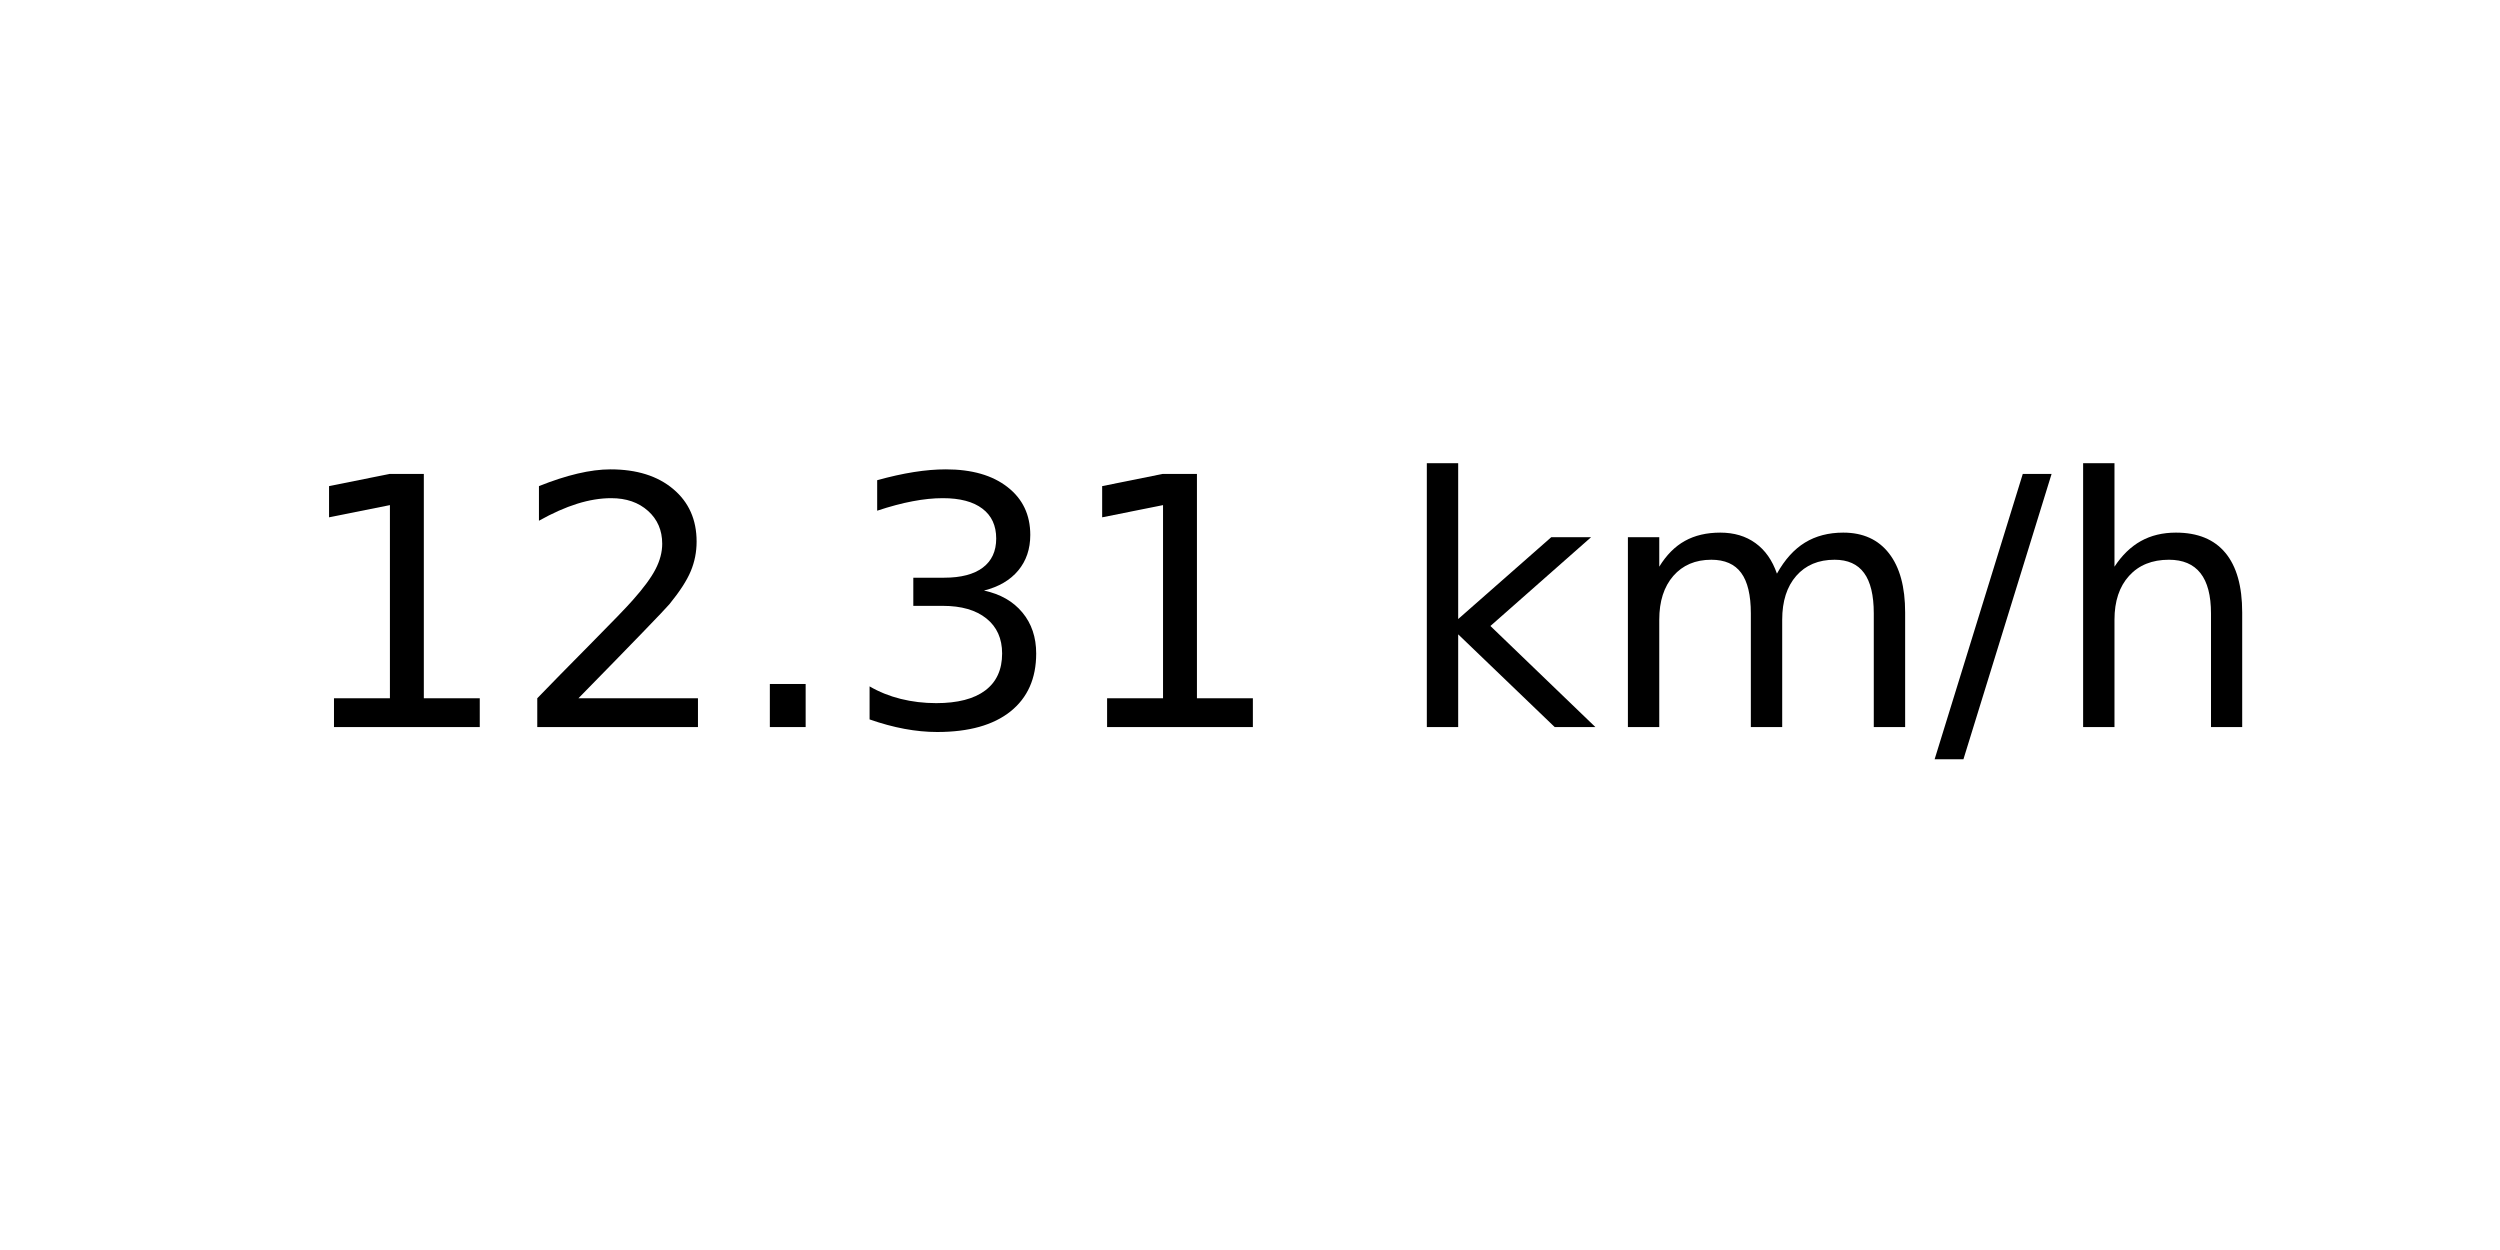
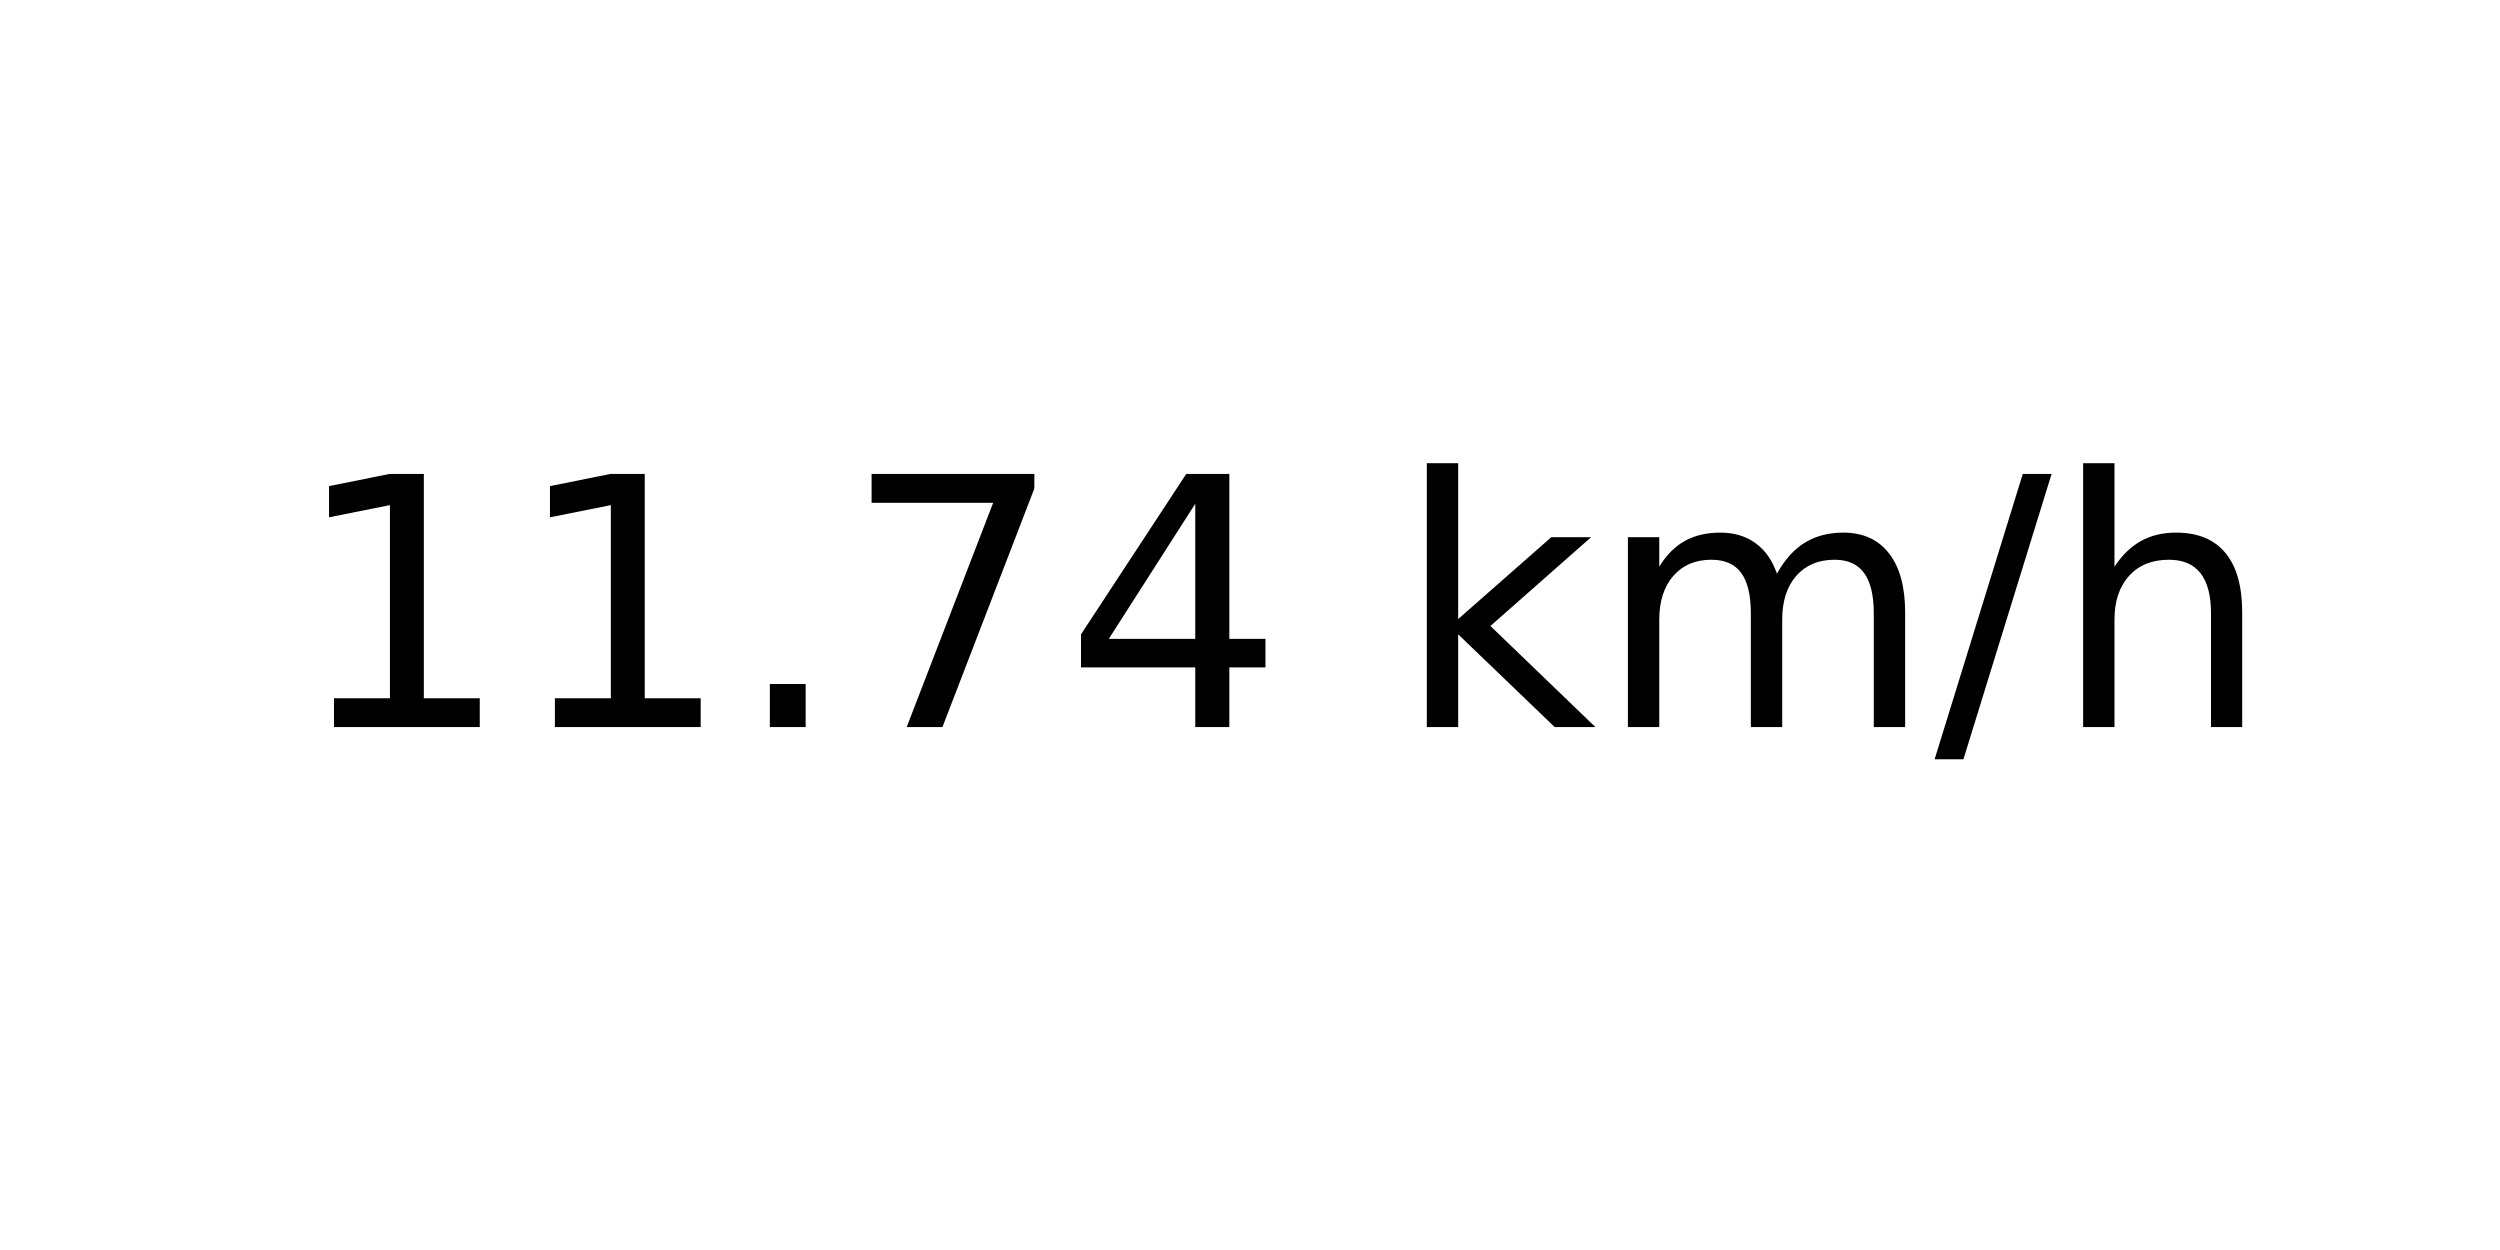
<svg xmlns="http://www.w3.org/2000/svg" xmlns:xlink="http://www.w3.org/1999/xlink" width="72pt" height="36pt" viewBox="0 0 72 36" version="1.1">
  <defs>
    <style type="text/css">*{stroke-linejoin: round; stroke-linecap: butt}</style>
  </defs>
  <g id="figure_1">
    <g id="axes_1">
      <g id="text_1">
        <g transform="translate(8.378125 20.93937) scale(0.1 -0.1)">
          <defs>
            <path id="DejaVuSans-31" d="M 794 531  L 1825 531  L 1825 4091  L 703 3866  L 703 4441  L 1819 4666  L 2450 4666  L 2450 531  L 3481 531  L 3481 0  L 794 0  L 794 531  z " transform="scale(0.015625)" />
-             <path id="DejaVuSans-32" d="M 1228 531  L 3431 531  L 3431 0  L 469 0  L 469 531  Q 828 903 1448 1529  Q 2069 2156 2228 2338  Q 2531 2678 2651 2914  Q 2772 3150 2772 3378  Q 2772 3750 2511 3984  Q 2250 4219 1831 4219  Q 1534 4219 1204 4116  Q 875 4013 500 3803  L 500 4441  Q 881 4594 1212 4672  Q 1544 4750 1819 4750  Q 2544 4750 2975 4387  Q 3406 4025 3406 3419  Q 3406 3131 3298 2873  Q 3191 2616 2906 2266  Q 2828 2175 2409 1742  Q 1991 1309 1228 531  z " transform="scale(0.015625)" />
            <path id="DejaVuSans-2e" d="M 684 794  L 1344 794  L 1344 0  L 684 0  L 684 794  z " transform="scale(0.015625)" />
-             <path id="DejaVuSans-33" d="M 2597 2516  Q 3050 2419 3304 2112  Q 3559 1806 3559 1356  Q 3559 666 3084 287  Q 2609 -91 1734 -91  Q 1441 -91 1130 -33  Q 819 25 488 141  L 488 750  Q 750 597 1062 519  Q 1375 441 1716 441  Q 2309 441 2620 675  Q 2931 909 2931 1356  Q 2931 1769 2642 2001  Q 2353 2234 1838 2234  L 1294 2234  L 1294 2753  L 1863 2753  Q 2328 2753 2575 2939  Q 2822 3125 2822 3475  Q 2822 3834 2567 4026  Q 2313 4219 1838 4219  Q 1578 4219 1281 4162  Q 984 4106 628 3988  L 628 4550  Q 988 4650 1302 4700  Q 1616 4750 1894 4750  Q 2613 4750 3031 4423  Q 3450 4097 3450 3541  Q 3450 3153 3228 2886  Q 3006 2619 2597 2516  z " transform="scale(0.015625)" />
+             <path id="DejaVuSans-37" d="M 525 4666  L 3525 4666  L 3525 4397  L 1831 0  L 1172 0  L 2766 4134  L 525 4134  L 525 4666  z " transform="scale(0.015625)" />
+             <path id="DejaVuSans-34" d="M 2419 4116  L 825 1625  L 2419 1625  L 2419 4116  z M 2253 4666  L 3047 4666  L 3047 1625  L 3713 1625  L 3713 1100  L 3047 1100  L 3047 0  L 2419 0  L 2419 1100  L 313 1100  L 313 1709  L 2253 4666  z " transform="scale(0.015625)" />
            <path id="DejaVuSans-20" transform="scale(0.015625)" />
            <path id="DejaVuSans-6b" d="M 581 4863  L 1159 4863  L 1159 1991  L 2875 3500  L 3609 3500  L 1753 1863  L 3688 0  L 2938 0  L 1159 1709  L 1159 0  L 581 0  L 581 4863  z " transform="scale(0.015625)" />
            <path id="DejaVuSans-6d" d="M 3328 2828  Q 3544 3216 3844 3400  Q 4144 3584 4550 3584  Q 5097 3584 5394 3201  Q 5691 2819 5691 2113  L 5691 0  L 5113 0  L 5113 2094  Q 5113 2597 4934 2840  Q 4756 3084 4391 3084  Q 3944 3084 3684 2787  Q 3425 2491 3425 1978  L 3425 0  L 2847 0  L 2847 2094  Q 2847 2600 2669 2842  Q 2491 3084 2119 3084  Q 1678 3084 1418 2786  Q 1159 2488 1159 1978  L 1159 0  L 581 0  L 581 3500  L 1159 3500  L 1159 2956  Q 1356 3278 1631 3431  Q 1906 3584 2284 3584  Q 2666 3584 2933 3390  Q 3200 3197 3328 2828  z " transform="scale(0.015625)" />
            <path id="DejaVuSans-2f" d="M 1625 4666  L 2156 4666  L 531 -594  L 0 -594  L 1625 4666  z " transform="scale(0.015625)" />
            <path id="DejaVuSans-68" d="M 3513 2113  L 3513 0  L 2938 0  L 2938 2094  Q 2938 2591 2744 2837  Q 2550 3084 2163 3084  Q 1697 3084 1428 2787  Q 1159 2491 1159 1978  L 1159 0  L 581 0  L 581 4863  L 1159 4863  L 1159 2956  Q 1366 3272 1645 3428  Q 1925 3584 2291 3584  Q 2894 3584 3203 3211  Q 3513 2838 3513 2113  z " transform="scale(0.015625)" />
          </defs>
          <use xlink:href="#DejaVuSans-31" />
-           <use xlink:href="#DejaVuSans-32" x="63.623" />
+           <use xlink:href="#DejaVuSans-31" x="63.623" />
          <use xlink:href="#DejaVuSans-2e" x="127.246" />
-           <use xlink:href="#DejaVuSans-33" x="159.033" />
-           <use xlink:href="#DejaVuSans-31" x="222.656" />
+           <use xlink:href="#DejaVuSans-37" x="159.033" />
+           <use xlink:href="#DejaVuSans-34" x="222.656" />
          <use xlink:href="#DejaVuSans-20" x="286.279" />
          <use xlink:href="#DejaVuSans-6b" x="318.066" />
          <use xlink:href="#DejaVuSans-6d" x="375.977" />
          <use xlink:href="#DejaVuSans-2f" x="473.389" />
          <use xlink:href="#DejaVuSans-68" x="507.08" />
        </g>
      </g>
    </g>
  </g>
</svg>
